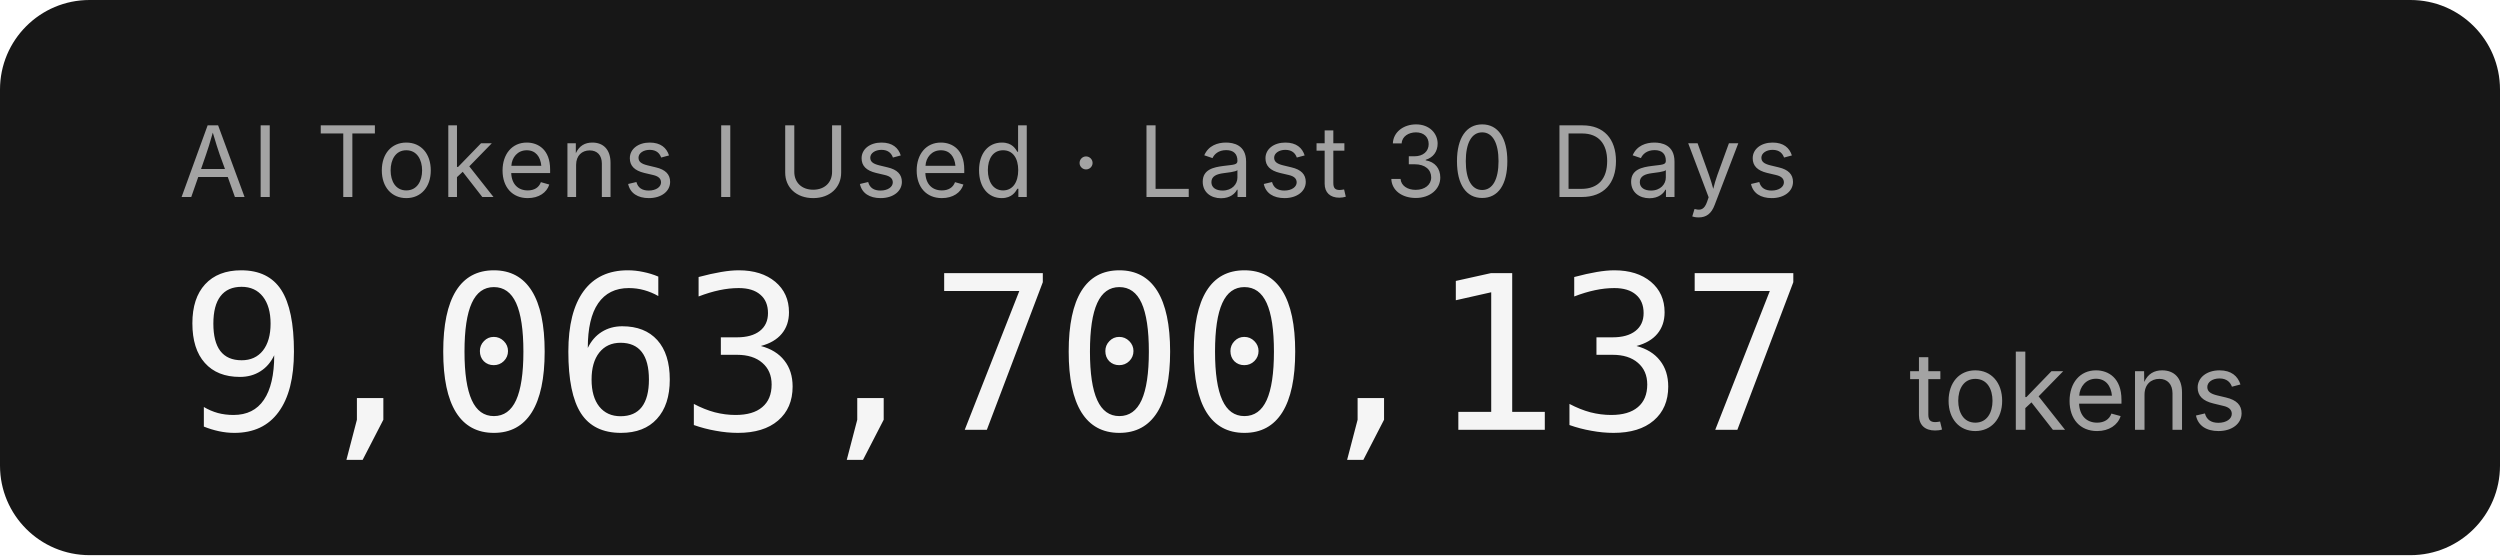
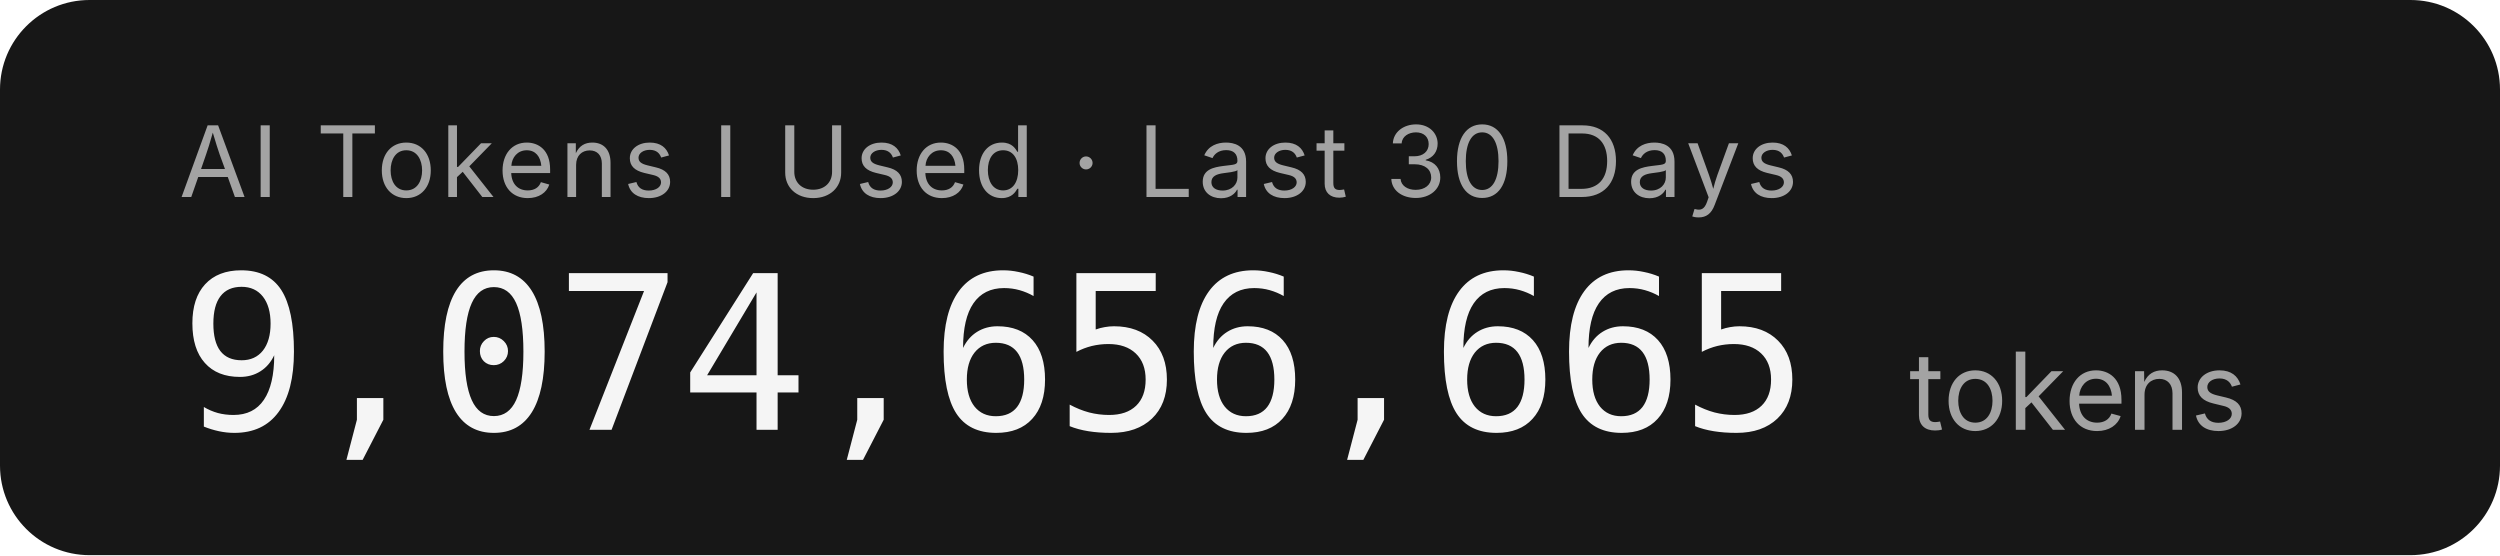
- <svg xmlns="http://www.w3.org/2000/svg" width="279.2" height="62" role="img" aria-label="AI Tokens I Used · Last 30 Days: 9,063,700,137 tokens">
+ <svg xmlns="http://www.w3.org/2000/svg" width="279.2" height="62" role="img" aria-label="AI Tokens I Used · Last 30 Days: 9,074,656,665 tokens">
  <rect width="279.2" height="62" rx="10" fill="#171717" />
  <g font-family="'Inter','SF Pro Display',-apple-system,'Segoe UI',sans-serif">
    <text x="20" y="22" fill="#a3a3a3" font-size="11" letter-spacing="0.05em">AI Tokens I Used · Last 30 Days</text>
-     <text x="20" y="48" fill="#f5f5f5" font-size="24" font-weight="300" font-family="'SF Mono','Cascadia Code','Consolas',monospace" letter-spacing="-0.02em">9,063,700,137</text>
+     <text x="20" y="48" fill="#f5f5f5" font-size="24" font-weight="300" font-family="'SF Mono','Cascadia Code','Consolas',monospace" letter-spacing="-0.02em">9,074,656,665</text>
    <text x="213.2" y="48" fill="#a3a3a3" font-size="12">tokens</text>
  </g>
</svg>
